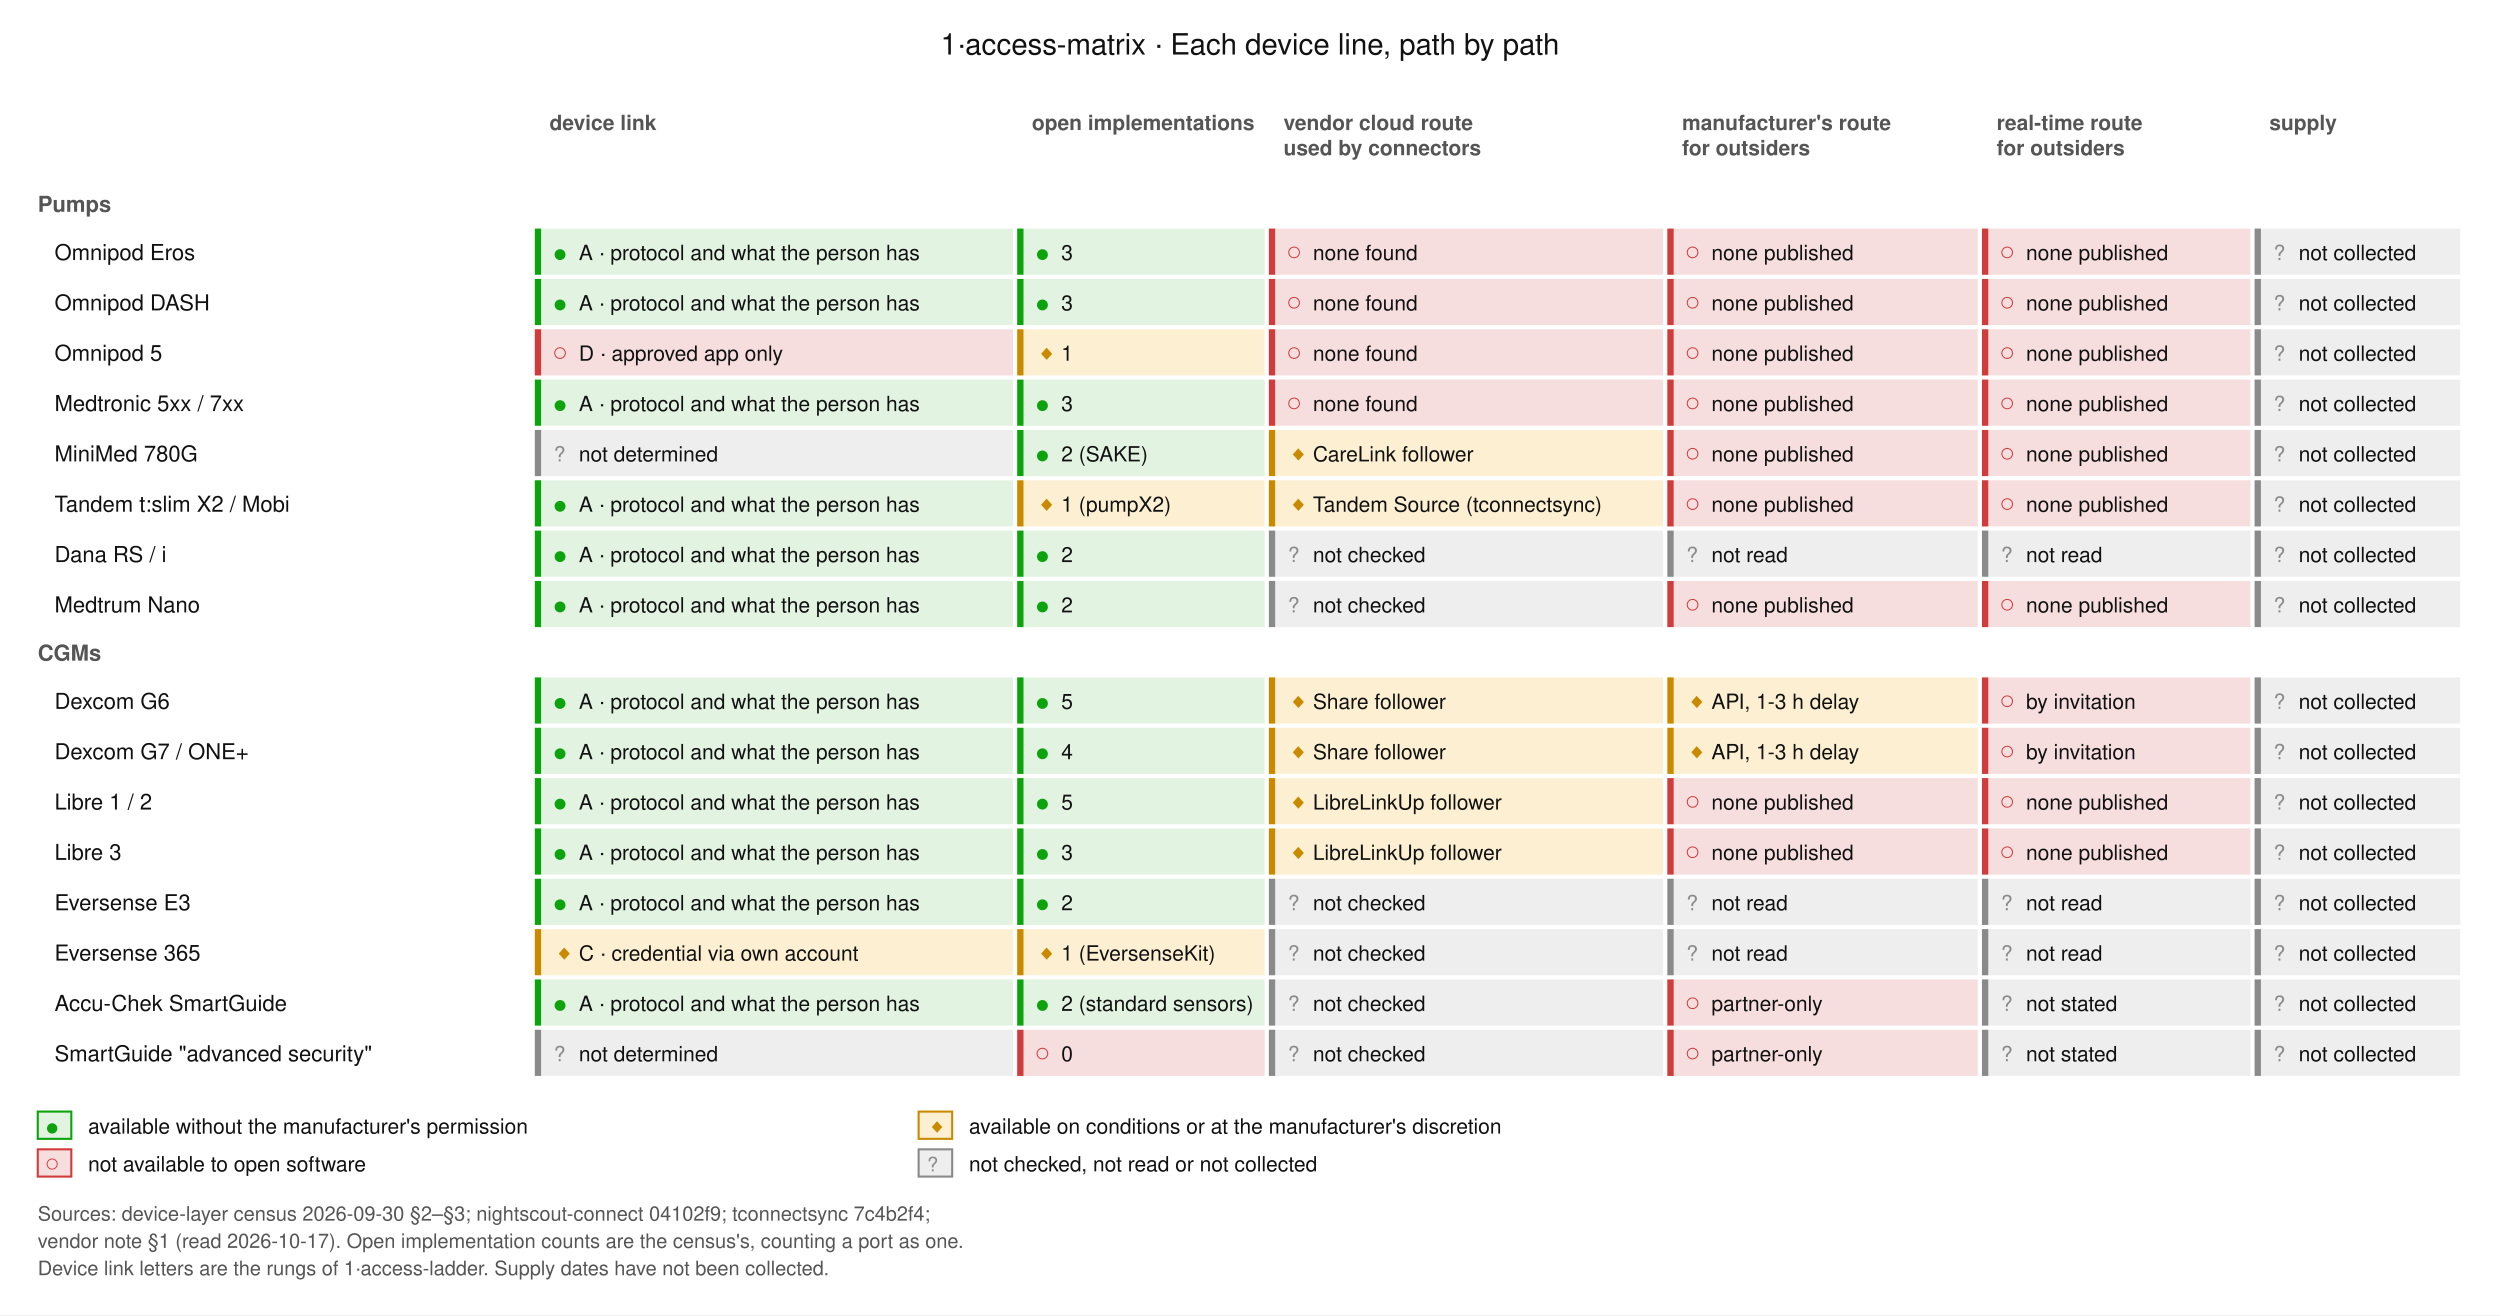
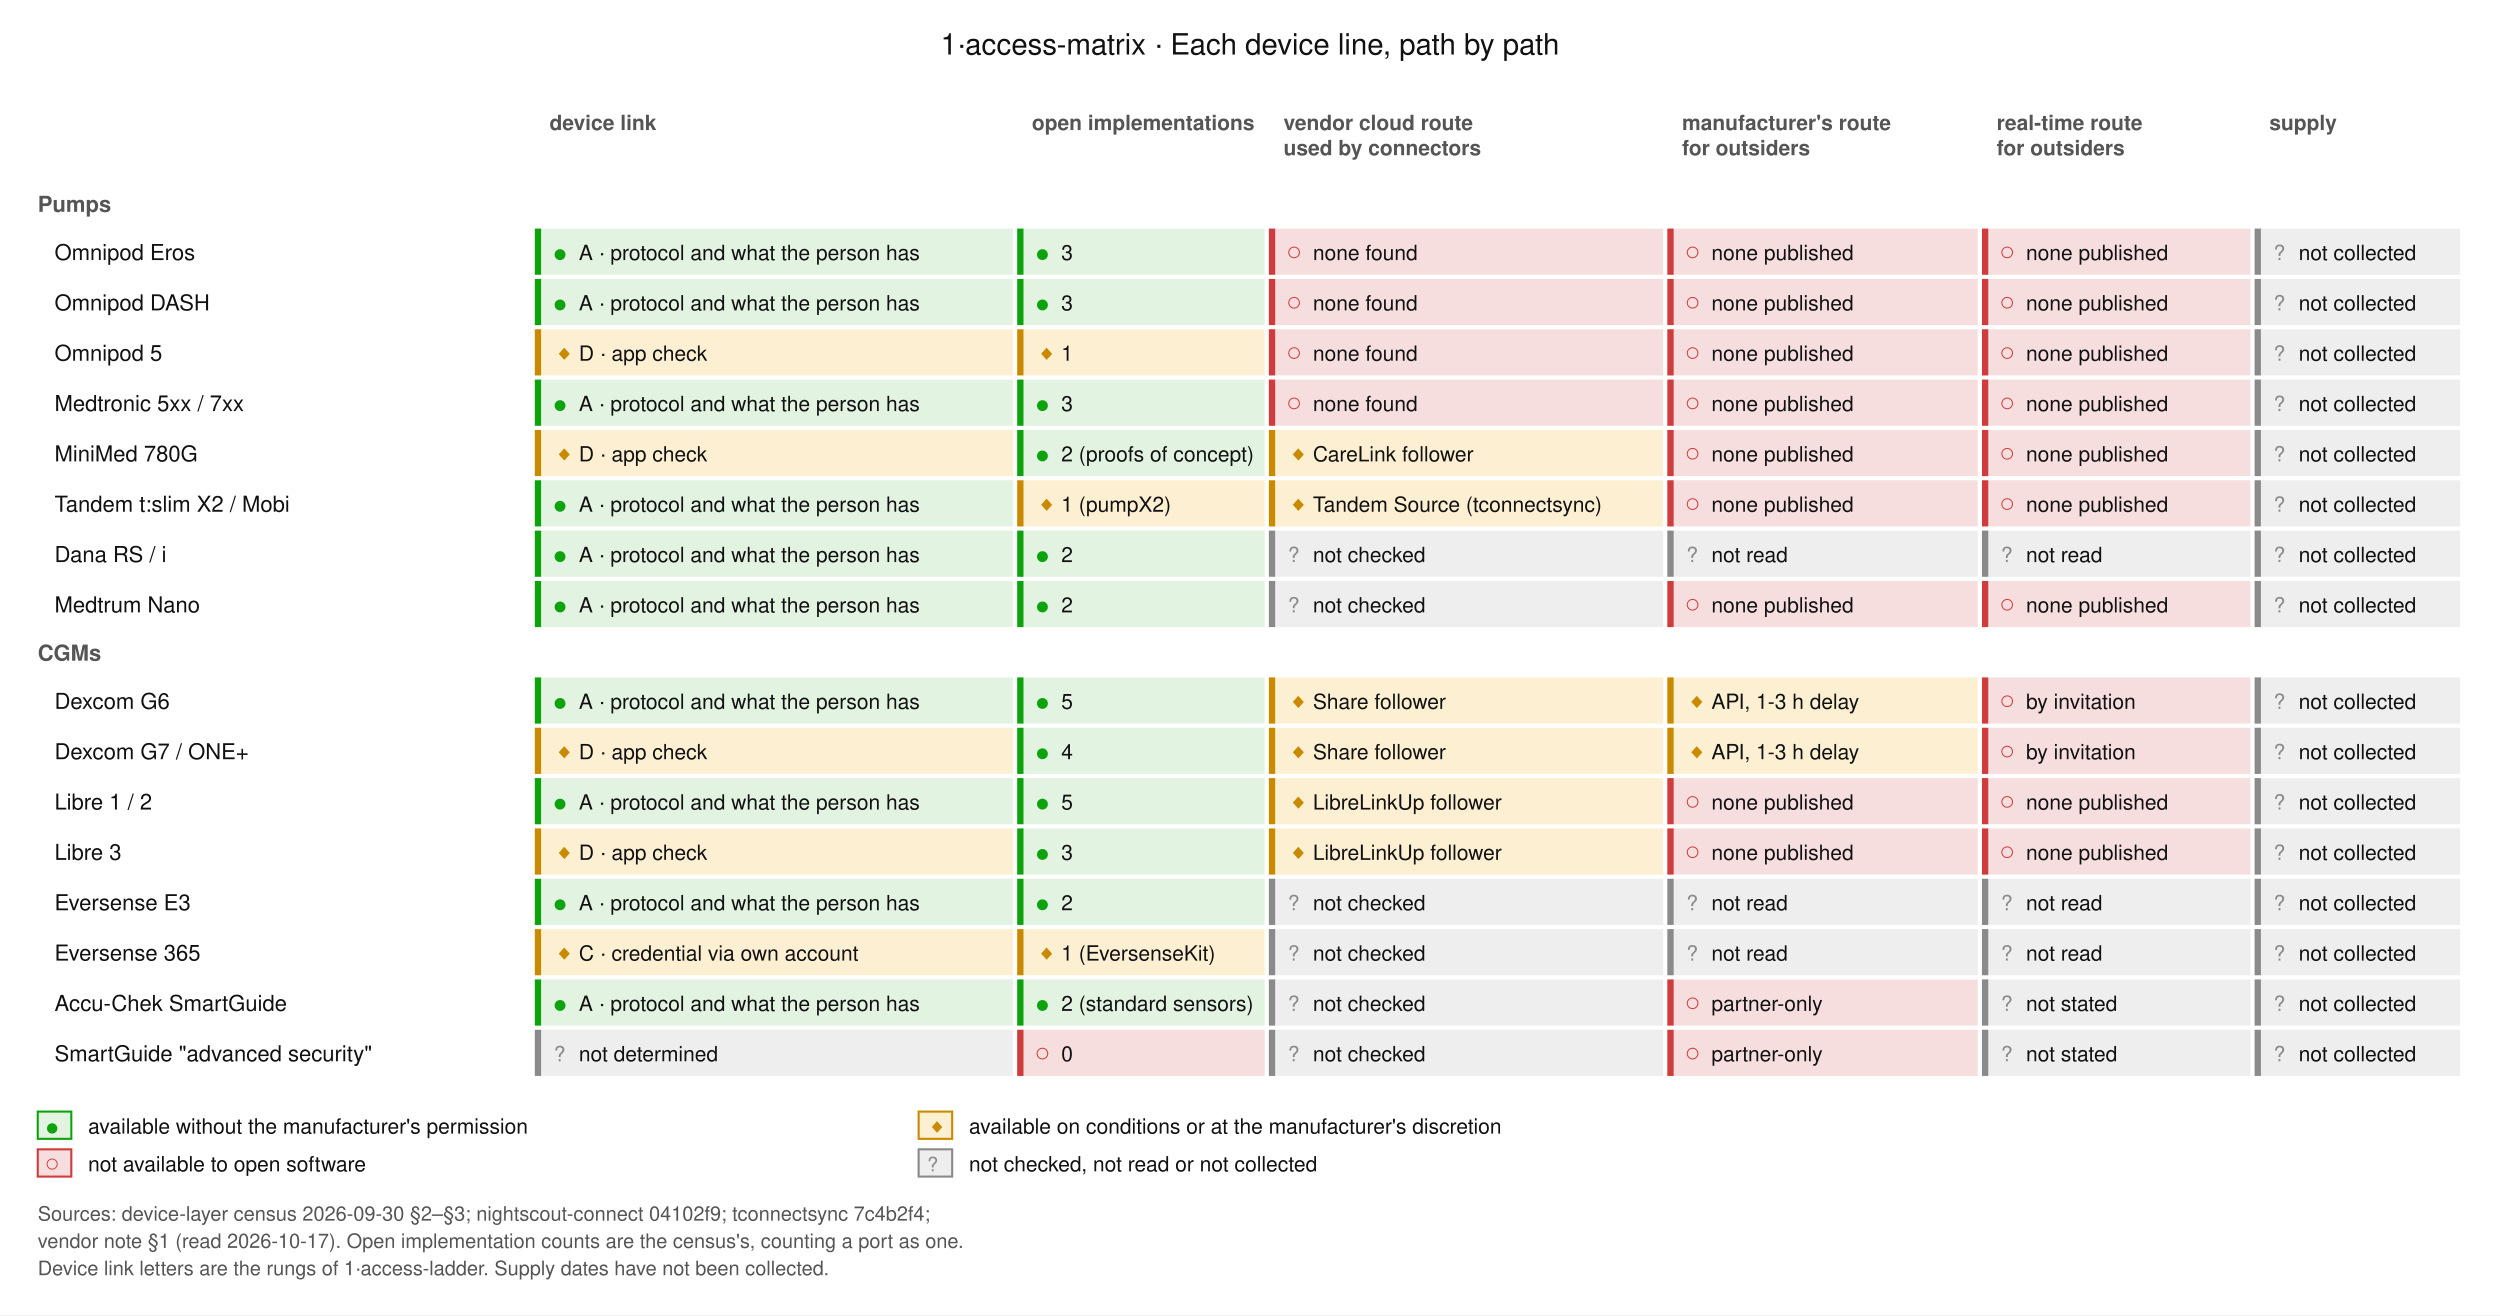
<svg xmlns="http://www.w3.org/2000/svg" width="1192" height="627" viewBox="0 0 1192 627" font-family="Helvetica, Arial, sans-serif">
  <rect x="0" y="0" width="1192" height="627" fill="#ffffff" />
  <text x="596.0" y="26.0" font-size="14" fill="#111111" text-anchor="middle">1·access-matrix · Each device line, path by path</text>
  <text x="262.0" y="62.0" font-size="10" fill="#555555" text-anchor="start" font-weight="bold">device link</text>
  <text x="492.0" y="62.0" font-size="10" fill="#555555" text-anchor="start" font-weight="bold">open implementations</text>
  <text x="612.0" y="62.0" font-size="10" fill="#555555" text-anchor="start" font-weight="bold">vendor cloud route</text>
  <text x="612.0" y="74.0" font-size="10" fill="#555555" text-anchor="start" font-weight="bold">used by connectors</text>
  <text x="802.0" y="62.0" font-size="10" fill="#555555" text-anchor="start" font-weight="bold">manufacturer's route</text>
  <text x="802.0" y="74.0" font-size="10" fill="#555555" text-anchor="start" font-weight="bold">for outsiders</text>
  <text x="952.0" y="62.0" font-size="10" fill="#555555" text-anchor="start" font-weight="bold">real-time route</text>
  <text x="952.0" y="74.0" font-size="10" fill="#555555" text-anchor="start" font-weight="bold">for outsiders</text>
  <text x="1082.0" y="62.0" font-size="10" fill="#555555" text-anchor="start" font-weight="bold">supply</text>
  <text x="18.0" y="101.0" font-size="10.5" fill="#555555" text-anchor="start" font-weight="bold">Pumps</text>
  <text x="26.0" y="124.0" font-size="10.5" fill="#111111" text-anchor="start">Omnipod Eros</text>
  <rect x="255" y="109" width="228" height="22" fill="#e2f3e2" />
  <rect x="255" y="109" width="3" height="22" fill="#0ca30c" />
  <text x="264.0" y="124.0" font-size="10" fill="#0ca30c" text-anchor="start">●</text>
  <text x="276.0" y="124.0" font-size="10" fill="#111111" text-anchor="start">A · protocol and what the person has</text>
  <rect x="485" y="109" width="118" height="22" fill="#e2f3e2" />
  <rect x="485" y="109" width="3" height="22" fill="#0ca30c" />
  <text x="494.0" y="124.0" font-size="10" fill="#0ca30c" text-anchor="start">●</text>
  <text x="506.0" y="124.0" font-size="10" fill="#111111" text-anchor="start">3</text>
  <rect x="605" y="109" width="188" height="22" fill="#f7dede" />
  <rect x="605" y="109" width="3" height="22" fill="#d03b3b" />
  <text x="614.0" y="124.0" font-size="10" fill="#d03b3b" text-anchor="start">○</text>
  <text x="626.0" y="124.0" font-size="10" fill="#111111" text-anchor="start">none found</text>
  <rect x="795" y="109" width="148" height="22" fill="#f7dede" />
  <rect x="795" y="109" width="3" height="22" fill="#d03b3b" />
  <text x="804.0" y="124.0" font-size="10" fill="#d03b3b" text-anchor="start">○</text>
  <text x="816.0" y="124.0" font-size="10" fill="#111111" text-anchor="start">none published</text>
  <rect x="945" y="109" width="128" height="22" fill="#f7dede" />
  <rect x="945" y="109" width="3" height="22" fill="#d03b3b" />
  <text x="954.0" y="124.0" font-size="10" fill="#d03b3b" text-anchor="start">○</text>
  <text x="966.0" y="124.0" font-size="10" fill="#111111" text-anchor="start">none published</text>
  <rect x="1075" y="109" width="98" height="22" fill="#eeeeee" />
  <rect x="1075" y="109" width="3" height="22" fill="#8a8a8a" />
  <text x="1084.0" y="124.0" font-size="10" fill="#8a8a8a" text-anchor="start">?</text>
  <text x="1096.0" y="124.0" font-size="10" fill="#111111" text-anchor="start">not collected</text>
  <text x="26.0" y="148.0" font-size="10.5" fill="#111111" text-anchor="start">Omnipod DASH</text>
  <rect x="255" y="133" width="228" height="22" fill="#e2f3e2" />
  <rect x="255" y="133" width="3" height="22" fill="#0ca30c" />
  <text x="264.0" y="148.0" font-size="10" fill="#0ca30c" text-anchor="start">●</text>
  <text x="276.0" y="148.0" font-size="10" fill="#111111" text-anchor="start">A · protocol and what the person has</text>
  <rect x="485" y="133" width="118" height="22" fill="#e2f3e2" />
  <rect x="485" y="133" width="3" height="22" fill="#0ca30c" />
  <text x="494.0" y="148.0" font-size="10" fill="#0ca30c" text-anchor="start">●</text>
  <text x="506.0" y="148.0" font-size="10" fill="#111111" text-anchor="start">3</text>
  <rect x="605" y="133" width="188" height="22" fill="#f7dede" />
  <rect x="605" y="133" width="3" height="22" fill="#d03b3b" />
  <text x="614.0" y="148.0" font-size="10" fill="#d03b3b" text-anchor="start">○</text>
  <text x="626.0" y="148.0" font-size="10" fill="#111111" text-anchor="start">none found</text>
  <rect x="795" y="133" width="148" height="22" fill="#f7dede" />
  <rect x="795" y="133" width="3" height="22" fill="#d03b3b" />
  <text x="804.0" y="148.0" font-size="10" fill="#d03b3b" text-anchor="start">○</text>
  <text x="816.0" y="148.0" font-size="10" fill="#111111" text-anchor="start">none published</text>
  <rect x="945" y="133" width="128" height="22" fill="#f7dede" />
  <rect x="945" y="133" width="3" height="22" fill="#d03b3b" />
  <text x="954.0" y="148.0" font-size="10" fill="#d03b3b" text-anchor="start">○</text>
  <text x="966.0" y="148.0" font-size="10" fill="#111111" text-anchor="start">none published</text>
  <rect x="1075" y="133" width="98" height="22" fill="#eeeeee" />
  <rect x="1075" y="133" width="3" height="22" fill="#8a8a8a" />
  <text x="1084.0" y="148.0" font-size="10" fill="#8a8a8a" text-anchor="start">?</text>
  <text x="1096.0" y="148.0" font-size="10" fill="#111111" text-anchor="start">not collected</text>
  <text x="26.0" y="172.0" font-size="10.5" fill="#111111" text-anchor="start">Omnipod 5</text>
-   <rect x="255" y="157" width="228" height="22" fill="#f7dede" />
-   <rect x="255" y="157" width="3" height="22" fill="#d03b3b" />
-   <text x="264.0" y="172.0" font-size="10" fill="#d03b3b" text-anchor="start">○</text>
-   <text x="276.0" y="172.0" font-size="10" fill="#111111" text-anchor="start">D · approved app only</text>
+   <rect x="255" y="157" width="228" height="22" fill="#fdf0d2" />
+   <rect x="255" y="157" width="3" height="22" fill="#c98a00" />
+   <text x="264.0" y="172.0" font-size="10" fill="#c98a00" text-anchor="start">◆</text>
+   <text x="276.0" y="172.0" font-size="10" fill="#111111" text-anchor="start">D · app check</text>
  <rect x="485" y="157" width="118" height="22" fill="#fdf0d2" />
  <rect x="485" y="157" width="3" height="22" fill="#c98a00" />
  <text x="494.0" y="172.0" font-size="10" fill="#c98a00" text-anchor="start">◆</text>
  <text x="506.0" y="172.0" font-size="10" fill="#111111" text-anchor="start">1</text>
  <rect x="605" y="157" width="188" height="22" fill="#f7dede" />
  <rect x="605" y="157" width="3" height="22" fill="#d03b3b" />
  <text x="614.0" y="172.0" font-size="10" fill="#d03b3b" text-anchor="start">○</text>
  <text x="626.0" y="172.0" font-size="10" fill="#111111" text-anchor="start">none found</text>
  <rect x="795" y="157" width="148" height="22" fill="#f7dede" />
  <rect x="795" y="157" width="3" height="22" fill="#d03b3b" />
  <text x="804.0" y="172.0" font-size="10" fill="#d03b3b" text-anchor="start">○</text>
  <text x="816.0" y="172.0" font-size="10" fill="#111111" text-anchor="start">none published</text>
  <rect x="945" y="157" width="128" height="22" fill="#f7dede" />
  <rect x="945" y="157" width="3" height="22" fill="#d03b3b" />
  <text x="954.0" y="172.0" font-size="10" fill="#d03b3b" text-anchor="start">○</text>
  <text x="966.0" y="172.0" font-size="10" fill="#111111" text-anchor="start">none published</text>
  <rect x="1075" y="157" width="98" height="22" fill="#eeeeee" />
  <rect x="1075" y="157" width="3" height="22" fill="#8a8a8a" />
  <text x="1084.0" y="172.0" font-size="10" fill="#8a8a8a" text-anchor="start">?</text>
  <text x="1096.0" y="172.0" font-size="10" fill="#111111" text-anchor="start">not collected</text>
  <text x="26.0" y="196.0" font-size="10.5" fill="#111111" text-anchor="start">Medtronic 5xx / 7xx</text>
  <rect x="255" y="181" width="228" height="22" fill="#e2f3e2" />
  <rect x="255" y="181" width="3" height="22" fill="#0ca30c" />
  <text x="264.0" y="196.0" font-size="10" fill="#0ca30c" text-anchor="start">●</text>
  <text x="276.0" y="196.0" font-size="10" fill="#111111" text-anchor="start">A · protocol and what the person has</text>
  <rect x="485" y="181" width="118" height="22" fill="#e2f3e2" />
  <rect x="485" y="181" width="3" height="22" fill="#0ca30c" />
  <text x="494.0" y="196.0" font-size="10" fill="#0ca30c" text-anchor="start">●</text>
  <text x="506.0" y="196.0" font-size="10" fill="#111111" text-anchor="start">3</text>
  <rect x="605" y="181" width="188" height="22" fill="#f7dede" />
  <rect x="605" y="181" width="3" height="22" fill="#d03b3b" />
  <text x="614.0" y="196.0" font-size="10" fill="#d03b3b" text-anchor="start">○</text>
  <text x="626.0" y="196.0" font-size="10" fill="#111111" text-anchor="start">none found</text>
  <rect x="795" y="181" width="148" height="22" fill="#f7dede" />
  <rect x="795" y="181" width="3" height="22" fill="#d03b3b" />
  <text x="804.0" y="196.0" font-size="10" fill="#d03b3b" text-anchor="start">○</text>
  <text x="816.0" y="196.0" font-size="10" fill="#111111" text-anchor="start">none published</text>
  <rect x="945" y="181" width="128" height="22" fill="#f7dede" />
  <rect x="945" y="181" width="3" height="22" fill="#d03b3b" />
  <text x="954.0" y="196.0" font-size="10" fill="#d03b3b" text-anchor="start">○</text>
  <text x="966.0" y="196.0" font-size="10" fill="#111111" text-anchor="start">none published</text>
  <rect x="1075" y="181" width="98" height="22" fill="#eeeeee" />
  <rect x="1075" y="181" width="3" height="22" fill="#8a8a8a" />
  <text x="1084.0" y="196.0" font-size="10" fill="#8a8a8a" text-anchor="start">?</text>
  <text x="1096.0" y="196.0" font-size="10" fill="#111111" text-anchor="start">not collected</text>
  <text x="26.0" y="220.0" font-size="10.5" fill="#111111" text-anchor="start">MiniMed 780G</text>
-   <rect x="255" y="205" width="228" height="22" fill="#eeeeee" />
-   <rect x="255" y="205" width="3" height="22" fill="#8a8a8a" />
-   <text x="264.0" y="220.0" font-size="10" fill="#8a8a8a" text-anchor="start">?</text>
-   <text x="276.0" y="220.0" font-size="10" fill="#111111" text-anchor="start">not determined</text>
+   <rect x="255" y="205" width="228" height="22" fill="#fdf0d2" />
+   <rect x="255" y="205" width="3" height="22" fill="#c98a00" />
+   <text x="264.0" y="220.0" font-size="10" fill="#c98a00" text-anchor="start">◆</text>
+   <text x="276.0" y="220.0" font-size="10" fill="#111111" text-anchor="start">D · app check</text>
  <rect x="485" y="205" width="118" height="22" fill="#e2f3e2" />
  <rect x="485" y="205" width="3" height="22" fill="#0ca30c" />
  <text x="494.0" y="220.0" font-size="10" fill="#0ca30c" text-anchor="start">●</text>
-   <text x="506.0" y="220.0" font-size="10" fill="#111111" text-anchor="start">2 (SAKE)</text>
+   <text x="506.0" y="220.0" font-size="10" fill="#111111" text-anchor="start">2 (proofs of concept)</text>
  <rect x="605" y="205" width="188" height="22" fill="#fdf0d2" />
  <rect x="605" y="205" width="3" height="22" fill="#c98a00" />
  <text x="614.0" y="220.0" font-size="10" fill="#c98a00" text-anchor="start">◆</text>
  <text x="626.0" y="220.0" font-size="10" fill="#111111" text-anchor="start">CareLink follower</text>
  <rect x="795" y="205" width="148" height="22" fill="#f7dede" />
  <rect x="795" y="205" width="3" height="22" fill="#d03b3b" />
  <text x="804.0" y="220.0" font-size="10" fill="#d03b3b" text-anchor="start">○</text>
  <text x="816.0" y="220.0" font-size="10" fill="#111111" text-anchor="start">none published</text>
  <rect x="945" y="205" width="128" height="22" fill="#f7dede" />
  <rect x="945" y="205" width="3" height="22" fill="#d03b3b" />
  <text x="954.0" y="220.0" font-size="10" fill="#d03b3b" text-anchor="start">○</text>
  <text x="966.0" y="220.0" font-size="10" fill="#111111" text-anchor="start">none published</text>
  <rect x="1075" y="205" width="98" height="22" fill="#eeeeee" />
  <rect x="1075" y="205" width="3" height="22" fill="#8a8a8a" />
  <text x="1084.0" y="220.0" font-size="10" fill="#8a8a8a" text-anchor="start">?</text>
  <text x="1096.0" y="220.0" font-size="10" fill="#111111" text-anchor="start">not collected</text>
  <text x="26.0" y="244.0" font-size="10.5" fill="#111111" text-anchor="start">Tandem t:slim X2 / Mobi</text>
  <rect x="255" y="229" width="228" height="22" fill="#e2f3e2" />
  <rect x="255" y="229" width="3" height="22" fill="#0ca30c" />
  <text x="264.0" y="244.0" font-size="10" fill="#0ca30c" text-anchor="start">●</text>
  <text x="276.0" y="244.0" font-size="10" fill="#111111" text-anchor="start">A · protocol and what the person has</text>
  <rect x="485" y="229" width="118" height="22" fill="#fdf0d2" />
  <rect x="485" y="229" width="3" height="22" fill="#c98a00" />
  <text x="494.0" y="244.0" font-size="10" fill="#c98a00" text-anchor="start">◆</text>
  <text x="506.0" y="244.0" font-size="10" fill="#111111" text-anchor="start">1 (pumpX2)</text>
  <rect x="605" y="229" width="188" height="22" fill="#fdf0d2" />
  <rect x="605" y="229" width="3" height="22" fill="#c98a00" />
  <text x="614.0" y="244.0" font-size="10" fill="#c98a00" text-anchor="start">◆</text>
  <text x="626.0" y="244.0" font-size="10" fill="#111111" text-anchor="start">Tandem Source (tconnectsync)</text>
  <rect x="795" y="229" width="148" height="22" fill="#f7dede" />
  <rect x="795" y="229" width="3" height="22" fill="#d03b3b" />
  <text x="804.0" y="244.0" font-size="10" fill="#d03b3b" text-anchor="start">○</text>
  <text x="816.0" y="244.0" font-size="10" fill="#111111" text-anchor="start">none published</text>
  <rect x="945" y="229" width="128" height="22" fill="#f7dede" />
  <rect x="945" y="229" width="3" height="22" fill="#d03b3b" />
  <text x="954.0" y="244.0" font-size="10" fill="#d03b3b" text-anchor="start">○</text>
  <text x="966.0" y="244.0" font-size="10" fill="#111111" text-anchor="start">none published</text>
  <rect x="1075" y="229" width="98" height="22" fill="#eeeeee" />
  <rect x="1075" y="229" width="3" height="22" fill="#8a8a8a" />
  <text x="1084.0" y="244.0" font-size="10" fill="#8a8a8a" text-anchor="start">?</text>
  <text x="1096.0" y="244.0" font-size="10" fill="#111111" text-anchor="start">not collected</text>
  <text x="26.0" y="268.0" font-size="10.5" fill="#111111" text-anchor="start">Dana RS / i</text>
  <rect x="255" y="253" width="228" height="22" fill="#e2f3e2" />
  <rect x="255" y="253" width="3" height="22" fill="#0ca30c" />
  <text x="264.0" y="268.0" font-size="10" fill="#0ca30c" text-anchor="start">●</text>
  <text x="276.0" y="268.0" font-size="10" fill="#111111" text-anchor="start">A · protocol and what the person has</text>
  <rect x="485" y="253" width="118" height="22" fill="#e2f3e2" />
  <rect x="485" y="253" width="3" height="22" fill="#0ca30c" />
  <text x="494.0" y="268.0" font-size="10" fill="#0ca30c" text-anchor="start">●</text>
  <text x="506.0" y="268.0" font-size="10" fill="#111111" text-anchor="start">2</text>
  <rect x="605" y="253" width="188" height="22" fill="#eeeeee" />
  <rect x="605" y="253" width="3" height="22" fill="#8a8a8a" />
  <text x="614.0" y="268.0" font-size="10" fill="#8a8a8a" text-anchor="start">?</text>
  <text x="626.0" y="268.0" font-size="10" fill="#111111" text-anchor="start">not checked</text>
  <rect x="795" y="253" width="148" height="22" fill="#eeeeee" />
  <rect x="795" y="253" width="3" height="22" fill="#8a8a8a" />
  <text x="804.0" y="268.0" font-size="10" fill="#8a8a8a" text-anchor="start">?</text>
  <text x="816.0" y="268.0" font-size="10" fill="#111111" text-anchor="start">not read</text>
  <rect x="945" y="253" width="128" height="22" fill="#eeeeee" />
  <rect x="945" y="253" width="3" height="22" fill="#8a8a8a" />
  <text x="954.0" y="268.0" font-size="10" fill="#8a8a8a" text-anchor="start">?</text>
  <text x="966.0" y="268.0" font-size="10" fill="#111111" text-anchor="start">not read</text>
  <rect x="1075" y="253" width="98" height="22" fill="#eeeeee" />
  <rect x="1075" y="253" width="3" height="22" fill="#8a8a8a" />
  <text x="1084.0" y="268.0" font-size="10" fill="#8a8a8a" text-anchor="start">?</text>
  <text x="1096.0" y="268.0" font-size="10" fill="#111111" text-anchor="start">not collected</text>
  <text x="26.0" y="292.0" font-size="10.5" fill="#111111" text-anchor="start">Medtrum Nano</text>
  <rect x="255" y="277" width="228" height="22" fill="#e2f3e2" />
  <rect x="255" y="277" width="3" height="22" fill="#0ca30c" />
  <text x="264.0" y="292.0" font-size="10" fill="#0ca30c" text-anchor="start">●</text>
  <text x="276.0" y="292.0" font-size="10" fill="#111111" text-anchor="start">A · protocol and what the person has</text>
  <rect x="485" y="277" width="118" height="22" fill="#e2f3e2" />
  <rect x="485" y="277" width="3" height="22" fill="#0ca30c" />
  <text x="494.0" y="292.0" font-size="10" fill="#0ca30c" text-anchor="start">●</text>
  <text x="506.0" y="292.0" font-size="10" fill="#111111" text-anchor="start">2</text>
  <rect x="605" y="277" width="188" height="22" fill="#eeeeee" />
  <rect x="605" y="277" width="3" height="22" fill="#8a8a8a" />
  <text x="614.0" y="292.0" font-size="10" fill="#8a8a8a" text-anchor="start">?</text>
  <text x="626.0" y="292.0" font-size="10" fill="#111111" text-anchor="start">not checked</text>
  <rect x="795" y="277" width="148" height="22" fill="#f7dede" />
  <rect x="795" y="277" width="3" height="22" fill="#d03b3b" />
  <text x="804.0" y="292.0" font-size="10" fill="#d03b3b" text-anchor="start">○</text>
  <text x="816.0" y="292.0" font-size="10" fill="#111111" text-anchor="start">none published</text>
  <rect x="945" y="277" width="128" height="22" fill="#f7dede" />
  <rect x="945" y="277" width="3" height="22" fill="#d03b3b" />
  <text x="954.0" y="292.0" font-size="10" fill="#d03b3b" text-anchor="start">○</text>
  <text x="966.0" y="292.0" font-size="10" fill="#111111" text-anchor="start">none published</text>
  <rect x="1075" y="277" width="98" height="22" fill="#eeeeee" />
  <rect x="1075" y="277" width="3" height="22" fill="#8a8a8a" />
  <text x="1084.0" y="292.0" font-size="10" fill="#8a8a8a" text-anchor="start">?</text>
  <text x="1096.0" y="292.0" font-size="10" fill="#111111" text-anchor="start">not collected</text>
  <text x="18.0" y="315.0" font-size="10.5" fill="#555555" text-anchor="start" font-weight="bold">CGMs</text>
  <text x="26.0" y="338.0" font-size="10.5" fill="#111111" text-anchor="start">Dexcom G6</text>
  <rect x="255" y="323" width="228" height="22" fill="#e2f3e2" />
  <rect x="255" y="323" width="3" height="22" fill="#0ca30c" />
  <text x="264.0" y="338.0" font-size="10" fill="#0ca30c" text-anchor="start">●</text>
  <text x="276.0" y="338.0" font-size="10" fill="#111111" text-anchor="start">A · protocol and what the person has</text>
  <rect x="485" y="323" width="118" height="22" fill="#e2f3e2" />
  <rect x="485" y="323" width="3" height="22" fill="#0ca30c" />
  <text x="494.0" y="338.0" font-size="10" fill="#0ca30c" text-anchor="start">●</text>
  <text x="506.0" y="338.0" font-size="10" fill="#111111" text-anchor="start">5</text>
  <rect x="605" y="323" width="188" height="22" fill="#fdf0d2" />
  <rect x="605" y="323" width="3" height="22" fill="#c98a00" />
  <text x="614.0" y="338.0" font-size="10" fill="#c98a00" text-anchor="start">◆</text>
  <text x="626.0" y="338.0" font-size="10" fill="#111111" text-anchor="start">Share follower</text>
  <rect x="795" y="323" width="148" height="22" fill="#fdf0d2" />
  <rect x="795" y="323" width="3" height="22" fill="#c98a00" />
  <text x="804.0" y="338.0" font-size="10" fill="#c98a00" text-anchor="start">◆</text>
  <text x="816.0" y="338.0" font-size="10" fill="#111111" text-anchor="start">API, 1-3 h delay</text>
  <rect x="945" y="323" width="128" height="22" fill="#f7dede" />
  <rect x="945" y="323" width="3" height="22" fill="#d03b3b" />
  <text x="954.0" y="338.0" font-size="10" fill="#d03b3b" text-anchor="start">○</text>
  <text x="966.0" y="338.0" font-size="10" fill="#111111" text-anchor="start">by invitation</text>
  <rect x="1075" y="323" width="98" height="22" fill="#eeeeee" />
  <rect x="1075" y="323" width="3" height="22" fill="#8a8a8a" />
  <text x="1084.0" y="338.0" font-size="10" fill="#8a8a8a" text-anchor="start">?</text>
  <text x="1096.0" y="338.0" font-size="10" fill="#111111" text-anchor="start">not collected</text>
  <text x="26.0" y="362.0" font-size="10.5" fill="#111111" text-anchor="start">Dexcom G7 / ONE+</text>
-   <rect x="255" y="347" width="228" height="22" fill="#e2f3e2" />
-   <rect x="255" y="347" width="3" height="22" fill="#0ca30c" />
-   <text x="264.0" y="362.0" font-size="10" fill="#0ca30c" text-anchor="start">●</text>
-   <text x="276.0" y="362.0" font-size="10" fill="#111111" text-anchor="start">A · protocol and what the person has</text>
+   <rect x="255" y="347" width="228" height="22" fill="#fdf0d2" />
+   <rect x="255" y="347" width="3" height="22" fill="#c98a00" />
+   <text x="264.0" y="362.0" font-size="10" fill="#c98a00" text-anchor="start">◆</text>
+   <text x="276.0" y="362.0" font-size="10" fill="#111111" text-anchor="start">D · app check</text>
  <rect x="485" y="347" width="118" height="22" fill="#e2f3e2" />
  <rect x="485" y="347" width="3" height="22" fill="#0ca30c" />
  <text x="494.0" y="362.0" font-size="10" fill="#0ca30c" text-anchor="start">●</text>
  <text x="506.0" y="362.0" font-size="10" fill="#111111" text-anchor="start">4</text>
  <rect x="605" y="347" width="188" height="22" fill="#fdf0d2" />
  <rect x="605" y="347" width="3" height="22" fill="#c98a00" />
  <text x="614.0" y="362.0" font-size="10" fill="#c98a00" text-anchor="start">◆</text>
  <text x="626.0" y="362.0" font-size="10" fill="#111111" text-anchor="start">Share follower</text>
  <rect x="795" y="347" width="148" height="22" fill="#fdf0d2" />
  <rect x="795" y="347" width="3" height="22" fill="#c98a00" />
  <text x="804.0" y="362.0" font-size="10" fill="#c98a00" text-anchor="start">◆</text>
  <text x="816.0" y="362.0" font-size="10" fill="#111111" text-anchor="start">API, 1-3 h delay</text>
  <rect x="945" y="347" width="128" height="22" fill="#f7dede" />
  <rect x="945" y="347" width="3" height="22" fill="#d03b3b" />
  <text x="954.0" y="362.0" font-size="10" fill="#d03b3b" text-anchor="start">○</text>
  <text x="966.0" y="362.0" font-size="10" fill="#111111" text-anchor="start">by invitation</text>
  <rect x="1075" y="347" width="98" height="22" fill="#eeeeee" />
  <rect x="1075" y="347" width="3" height="22" fill="#8a8a8a" />
  <text x="1084.0" y="362.0" font-size="10" fill="#8a8a8a" text-anchor="start">?</text>
  <text x="1096.0" y="362.0" font-size="10" fill="#111111" text-anchor="start">not collected</text>
  <text x="26.0" y="386.0" font-size="10.5" fill="#111111" text-anchor="start">Libre 1 / 2</text>
  <rect x="255" y="371" width="228" height="22" fill="#e2f3e2" />
  <rect x="255" y="371" width="3" height="22" fill="#0ca30c" />
  <text x="264.0" y="386.0" font-size="10" fill="#0ca30c" text-anchor="start">●</text>
  <text x="276.0" y="386.0" font-size="10" fill="#111111" text-anchor="start">A · protocol and what the person has</text>
  <rect x="485" y="371" width="118" height="22" fill="#e2f3e2" />
  <rect x="485" y="371" width="3" height="22" fill="#0ca30c" />
  <text x="494.0" y="386.0" font-size="10" fill="#0ca30c" text-anchor="start">●</text>
  <text x="506.0" y="386.0" font-size="10" fill="#111111" text-anchor="start">5</text>
  <rect x="605" y="371" width="188" height="22" fill="#fdf0d2" />
  <rect x="605" y="371" width="3" height="22" fill="#c98a00" />
  <text x="614.0" y="386.0" font-size="10" fill="#c98a00" text-anchor="start">◆</text>
  <text x="626.0" y="386.0" font-size="10" fill="#111111" text-anchor="start">LibreLinkUp follower</text>
  <rect x="795" y="371" width="148" height="22" fill="#f7dede" />
  <rect x="795" y="371" width="3" height="22" fill="#d03b3b" />
  <text x="804.0" y="386.0" font-size="10" fill="#d03b3b" text-anchor="start">○</text>
  <text x="816.0" y="386.0" font-size="10" fill="#111111" text-anchor="start">none published</text>
  <rect x="945" y="371" width="128" height="22" fill="#f7dede" />
  <rect x="945" y="371" width="3" height="22" fill="#d03b3b" />
  <text x="954.0" y="386.0" font-size="10" fill="#d03b3b" text-anchor="start">○</text>
  <text x="966.0" y="386.0" font-size="10" fill="#111111" text-anchor="start">none published</text>
  <rect x="1075" y="371" width="98" height="22" fill="#eeeeee" />
  <rect x="1075" y="371" width="3" height="22" fill="#8a8a8a" />
  <text x="1084.0" y="386.0" font-size="10" fill="#8a8a8a" text-anchor="start">?</text>
  <text x="1096.0" y="386.0" font-size="10" fill="#111111" text-anchor="start">not collected</text>
  <text x="26.0" y="410.0" font-size="10.5" fill="#111111" text-anchor="start">Libre 3</text>
-   <rect x="255" y="395" width="228" height="22" fill="#e2f3e2" />
-   <rect x="255" y="395" width="3" height="22" fill="#0ca30c" />
-   <text x="264.0" y="410.0" font-size="10" fill="#0ca30c" text-anchor="start">●</text>
-   <text x="276.0" y="410.0" font-size="10" fill="#111111" text-anchor="start">A · protocol and what the person has</text>
+   <rect x="255" y="395" width="228" height="22" fill="#fdf0d2" />
+   <rect x="255" y="395" width="3" height="22" fill="#c98a00" />
+   <text x="264.0" y="410.0" font-size="10" fill="#c98a00" text-anchor="start">◆</text>
+   <text x="276.0" y="410.0" font-size="10" fill="#111111" text-anchor="start">D · app check</text>
  <rect x="485" y="395" width="118" height="22" fill="#e2f3e2" />
  <rect x="485" y="395" width="3" height="22" fill="#0ca30c" />
  <text x="494.0" y="410.0" font-size="10" fill="#0ca30c" text-anchor="start">●</text>
  <text x="506.0" y="410.0" font-size="10" fill="#111111" text-anchor="start">3</text>
  <rect x="605" y="395" width="188" height="22" fill="#fdf0d2" />
  <rect x="605" y="395" width="3" height="22" fill="#c98a00" />
  <text x="614.0" y="410.0" font-size="10" fill="#c98a00" text-anchor="start">◆</text>
  <text x="626.0" y="410.0" font-size="10" fill="#111111" text-anchor="start">LibreLinkUp follower</text>
  <rect x="795" y="395" width="148" height="22" fill="#f7dede" />
  <rect x="795" y="395" width="3" height="22" fill="#d03b3b" />
  <text x="804.0" y="410.0" font-size="10" fill="#d03b3b" text-anchor="start">○</text>
  <text x="816.0" y="410.0" font-size="10" fill="#111111" text-anchor="start">none published</text>
  <rect x="945" y="395" width="128" height="22" fill="#f7dede" />
  <rect x="945" y="395" width="3" height="22" fill="#d03b3b" />
  <text x="954.0" y="410.0" font-size="10" fill="#d03b3b" text-anchor="start">○</text>
  <text x="966.0" y="410.0" font-size="10" fill="#111111" text-anchor="start">none published</text>
  <rect x="1075" y="395" width="98" height="22" fill="#eeeeee" />
  <rect x="1075" y="395" width="3" height="22" fill="#8a8a8a" />
  <text x="1084.0" y="410.0" font-size="10" fill="#8a8a8a" text-anchor="start">?</text>
  <text x="1096.0" y="410.0" font-size="10" fill="#111111" text-anchor="start">not collected</text>
  <text x="26.0" y="434.0" font-size="10.5" fill="#111111" text-anchor="start">Eversense E3</text>
  <rect x="255" y="419" width="228" height="22" fill="#e2f3e2" />
  <rect x="255" y="419" width="3" height="22" fill="#0ca30c" />
  <text x="264.0" y="434.0" font-size="10" fill="#0ca30c" text-anchor="start">●</text>
  <text x="276.0" y="434.0" font-size="10" fill="#111111" text-anchor="start">A · protocol and what the person has</text>
  <rect x="485" y="419" width="118" height="22" fill="#e2f3e2" />
  <rect x="485" y="419" width="3" height="22" fill="#0ca30c" />
  <text x="494.0" y="434.0" font-size="10" fill="#0ca30c" text-anchor="start">●</text>
  <text x="506.0" y="434.0" font-size="10" fill="#111111" text-anchor="start">2</text>
  <rect x="605" y="419" width="188" height="22" fill="#eeeeee" />
  <rect x="605" y="419" width="3" height="22" fill="#8a8a8a" />
  <text x="614.0" y="434.0" font-size="10" fill="#8a8a8a" text-anchor="start">?</text>
  <text x="626.0" y="434.0" font-size="10" fill="#111111" text-anchor="start">not checked</text>
  <rect x="795" y="419" width="148" height="22" fill="#eeeeee" />
  <rect x="795" y="419" width="3" height="22" fill="#8a8a8a" />
  <text x="804.0" y="434.0" font-size="10" fill="#8a8a8a" text-anchor="start">?</text>
  <text x="816.0" y="434.0" font-size="10" fill="#111111" text-anchor="start">not read</text>
  <rect x="945" y="419" width="128" height="22" fill="#eeeeee" />
  <rect x="945" y="419" width="3" height="22" fill="#8a8a8a" />
  <text x="954.0" y="434.0" font-size="10" fill="#8a8a8a" text-anchor="start">?</text>
  <text x="966.0" y="434.0" font-size="10" fill="#111111" text-anchor="start">not read</text>
  <rect x="1075" y="419" width="98" height="22" fill="#eeeeee" />
  <rect x="1075" y="419" width="3" height="22" fill="#8a8a8a" />
  <text x="1084.0" y="434.0" font-size="10" fill="#8a8a8a" text-anchor="start">?</text>
  <text x="1096.0" y="434.0" font-size="10" fill="#111111" text-anchor="start">not collected</text>
  <text x="26.0" y="458.0" font-size="10.5" fill="#111111" text-anchor="start">Eversense 365</text>
  <rect x="255" y="443" width="228" height="22" fill="#fdf0d2" />
  <rect x="255" y="443" width="3" height="22" fill="#c98a00" />
  <text x="264.0" y="458.0" font-size="10" fill="#c98a00" text-anchor="start">◆</text>
  <text x="276.0" y="458.0" font-size="10" fill="#111111" text-anchor="start">C · credential via own account</text>
  <rect x="485" y="443" width="118" height="22" fill="#fdf0d2" />
  <rect x="485" y="443" width="3" height="22" fill="#c98a00" />
  <text x="494.0" y="458.0" font-size="10" fill="#c98a00" text-anchor="start">◆</text>
  <text x="506.0" y="458.0" font-size="10" fill="#111111" text-anchor="start">1 (EversenseKit)</text>
  <rect x="605" y="443" width="188" height="22" fill="#eeeeee" />
  <rect x="605" y="443" width="3" height="22" fill="#8a8a8a" />
  <text x="614.0" y="458.0" font-size="10" fill="#8a8a8a" text-anchor="start">?</text>
  <text x="626.0" y="458.0" font-size="10" fill="#111111" text-anchor="start">not checked</text>
  <rect x="795" y="443" width="148" height="22" fill="#eeeeee" />
  <rect x="795" y="443" width="3" height="22" fill="#8a8a8a" />
  <text x="804.0" y="458.0" font-size="10" fill="#8a8a8a" text-anchor="start">?</text>
  <text x="816.0" y="458.0" font-size="10" fill="#111111" text-anchor="start">not read</text>
  <rect x="945" y="443" width="128" height="22" fill="#eeeeee" />
  <rect x="945" y="443" width="3" height="22" fill="#8a8a8a" />
  <text x="954.0" y="458.0" font-size="10" fill="#8a8a8a" text-anchor="start">?</text>
  <text x="966.0" y="458.0" font-size="10" fill="#111111" text-anchor="start">not read</text>
  <rect x="1075" y="443" width="98" height="22" fill="#eeeeee" />
  <rect x="1075" y="443" width="3" height="22" fill="#8a8a8a" />
  <text x="1084.0" y="458.0" font-size="10" fill="#8a8a8a" text-anchor="start">?</text>
  <text x="1096.0" y="458.0" font-size="10" fill="#111111" text-anchor="start">not collected</text>
  <text x="26.0" y="482.0" font-size="10.5" fill="#111111" text-anchor="start">Accu-Chek SmartGuide</text>
  <rect x="255" y="467" width="228" height="22" fill="#e2f3e2" />
  <rect x="255" y="467" width="3" height="22" fill="#0ca30c" />
  <text x="264.0" y="482.0" font-size="10" fill="#0ca30c" text-anchor="start">●</text>
  <text x="276.0" y="482.0" font-size="10" fill="#111111" text-anchor="start">A · protocol and what the person has</text>
  <rect x="485" y="467" width="118" height="22" fill="#e2f3e2" />
  <rect x="485" y="467" width="3" height="22" fill="#0ca30c" />
  <text x="494.0" y="482.0" font-size="10" fill="#0ca30c" text-anchor="start">●</text>
  <text x="506.0" y="482.0" font-size="10" fill="#111111" text-anchor="start">2 (standard sensors)</text>
  <rect x="605" y="467" width="188" height="22" fill="#eeeeee" />
  <rect x="605" y="467" width="3" height="22" fill="#8a8a8a" />
  <text x="614.0" y="482.0" font-size="10" fill="#8a8a8a" text-anchor="start">?</text>
  <text x="626.0" y="482.0" font-size="10" fill="#111111" text-anchor="start">not checked</text>
  <rect x="795" y="467" width="148" height="22" fill="#f7dede" />
  <rect x="795" y="467" width="3" height="22" fill="#d03b3b" />
  <text x="804.0" y="482.0" font-size="10" fill="#d03b3b" text-anchor="start">○</text>
  <text x="816.0" y="482.0" font-size="10" fill="#111111" text-anchor="start">partner-only</text>
  <rect x="945" y="467" width="128" height="22" fill="#eeeeee" />
  <rect x="945" y="467" width="3" height="22" fill="#8a8a8a" />
  <text x="954.0" y="482.0" font-size="10" fill="#8a8a8a" text-anchor="start">?</text>
  <text x="966.0" y="482.0" font-size="10" fill="#111111" text-anchor="start">not stated</text>
  <rect x="1075" y="467" width="98" height="22" fill="#eeeeee" />
  <rect x="1075" y="467" width="3" height="22" fill="#8a8a8a" />
  <text x="1084.0" y="482.0" font-size="10" fill="#8a8a8a" text-anchor="start">?</text>
  <text x="1096.0" y="482.0" font-size="10" fill="#111111" text-anchor="start">not collected</text>
  <text x="26.0" y="506.0" font-size="10.5" fill="#111111" text-anchor="start">SmartGuide "advanced security"</text>
  <rect x="255" y="491" width="228" height="22" fill="#eeeeee" />
  <rect x="255" y="491" width="3" height="22" fill="#8a8a8a" />
  <text x="264.0" y="506.0" font-size="10" fill="#8a8a8a" text-anchor="start">?</text>
  <text x="276.0" y="506.0" font-size="10" fill="#111111" text-anchor="start">not determined</text>
  <rect x="485" y="491" width="118" height="22" fill="#f7dede" />
  <rect x="485" y="491" width="3" height="22" fill="#d03b3b" />
  <text x="494.0" y="506.0" font-size="10" fill="#d03b3b" text-anchor="start">○</text>
  <text x="506.0" y="506.0" font-size="10" fill="#111111" text-anchor="start">0</text>
  <rect x="605" y="491" width="188" height="22" fill="#eeeeee" />
  <rect x="605" y="491" width="3" height="22" fill="#8a8a8a" />
  <text x="614.0" y="506.0" font-size="10" fill="#8a8a8a" text-anchor="start">?</text>
  <text x="626.0" y="506.0" font-size="10" fill="#111111" text-anchor="start">not checked</text>
  <rect x="795" y="491" width="148" height="22" fill="#f7dede" />
  <rect x="795" y="491" width="3" height="22" fill="#d03b3b" />
  <text x="804.0" y="506.0" font-size="10" fill="#d03b3b" text-anchor="start">○</text>
  <text x="816.0" y="506.0" font-size="10" fill="#111111" text-anchor="start">partner-only</text>
  <rect x="945" y="491" width="128" height="22" fill="#eeeeee" />
  <rect x="945" y="491" width="3" height="22" fill="#8a8a8a" />
  <text x="954.0" y="506.0" font-size="10" fill="#8a8a8a" text-anchor="start">?</text>
  <text x="966.0" y="506.0" font-size="10" fill="#111111" text-anchor="start">not stated</text>
  <rect x="1075" y="491" width="98" height="22" fill="#eeeeee" />
  <rect x="1075" y="491" width="3" height="22" fill="#8a8a8a" />
  <text x="1084.0" y="506.0" font-size="10" fill="#8a8a8a" text-anchor="start">?</text>
  <text x="1096.0" y="506.0" font-size="10" fill="#111111" text-anchor="start">not collected</text>
  <rect x="18" y="530" width="16" height="13" fill="#e2f3e2" stroke="#0ca30c" />
  <text x="22.0" y="540.5" font-size="9.5" fill="#0ca30c" text-anchor="start">●</text>
  <text x="42.0" y="540.5" font-size="10" fill="#111111" text-anchor="start">available without the manufacturer's permission</text>
  <rect x="438" y="530" width="16" height="13" fill="#fdf0d2" stroke="#c98a00" />
  <text x="442.0" y="540.5" font-size="9.5" fill="#c98a00" text-anchor="start">◆</text>
  <text x="462.0" y="540.5" font-size="10" fill="#111111" text-anchor="start">available on conditions or at the manufacturer's discretion</text>
  <rect x="18" y="548" width="16" height="13" fill="#f7dede" stroke="#d03b3b" />
  <text x="22.0" y="558.5" font-size="9.5" fill="#d03b3b" text-anchor="start">○</text>
  <text x="42.0" y="558.5" font-size="10" fill="#111111" text-anchor="start">not available to open software</text>
  <rect x="438" y="548" width="16" height="13" fill="#eeeeee" stroke="#8a8a8a" />
  <text x="442.0" y="558.5" font-size="9.5" fill="#8a8a8a" text-anchor="start">?</text>
  <text x="462.0" y="558.5" font-size="10" fill="#111111" text-anchor="start">not checked, not read or not collected</text>
  <text x="18.0" y="582.0" font-size="9.5" fill="#555555" text-anchor="start">Sources: device-layer census 2026-09-30 §2–§3; nightscout-connect 04102f9; tconnectsync 7c4b2f4;</text>
  <text x="18.0" y="595.0" font-size="9.5" fill="#555555" text-anchor="start">vendor note §1 (read 2026-10-17). Open implementation counts are the census's, counting a port as one.</text>
  <text x="18.0" y="608.0" font-size="9.5" fill="#555555" text-anchor="start">Device link letters are the rungs of 1·access-ladder. Supply dates have not been collected.</text>
</svg>
